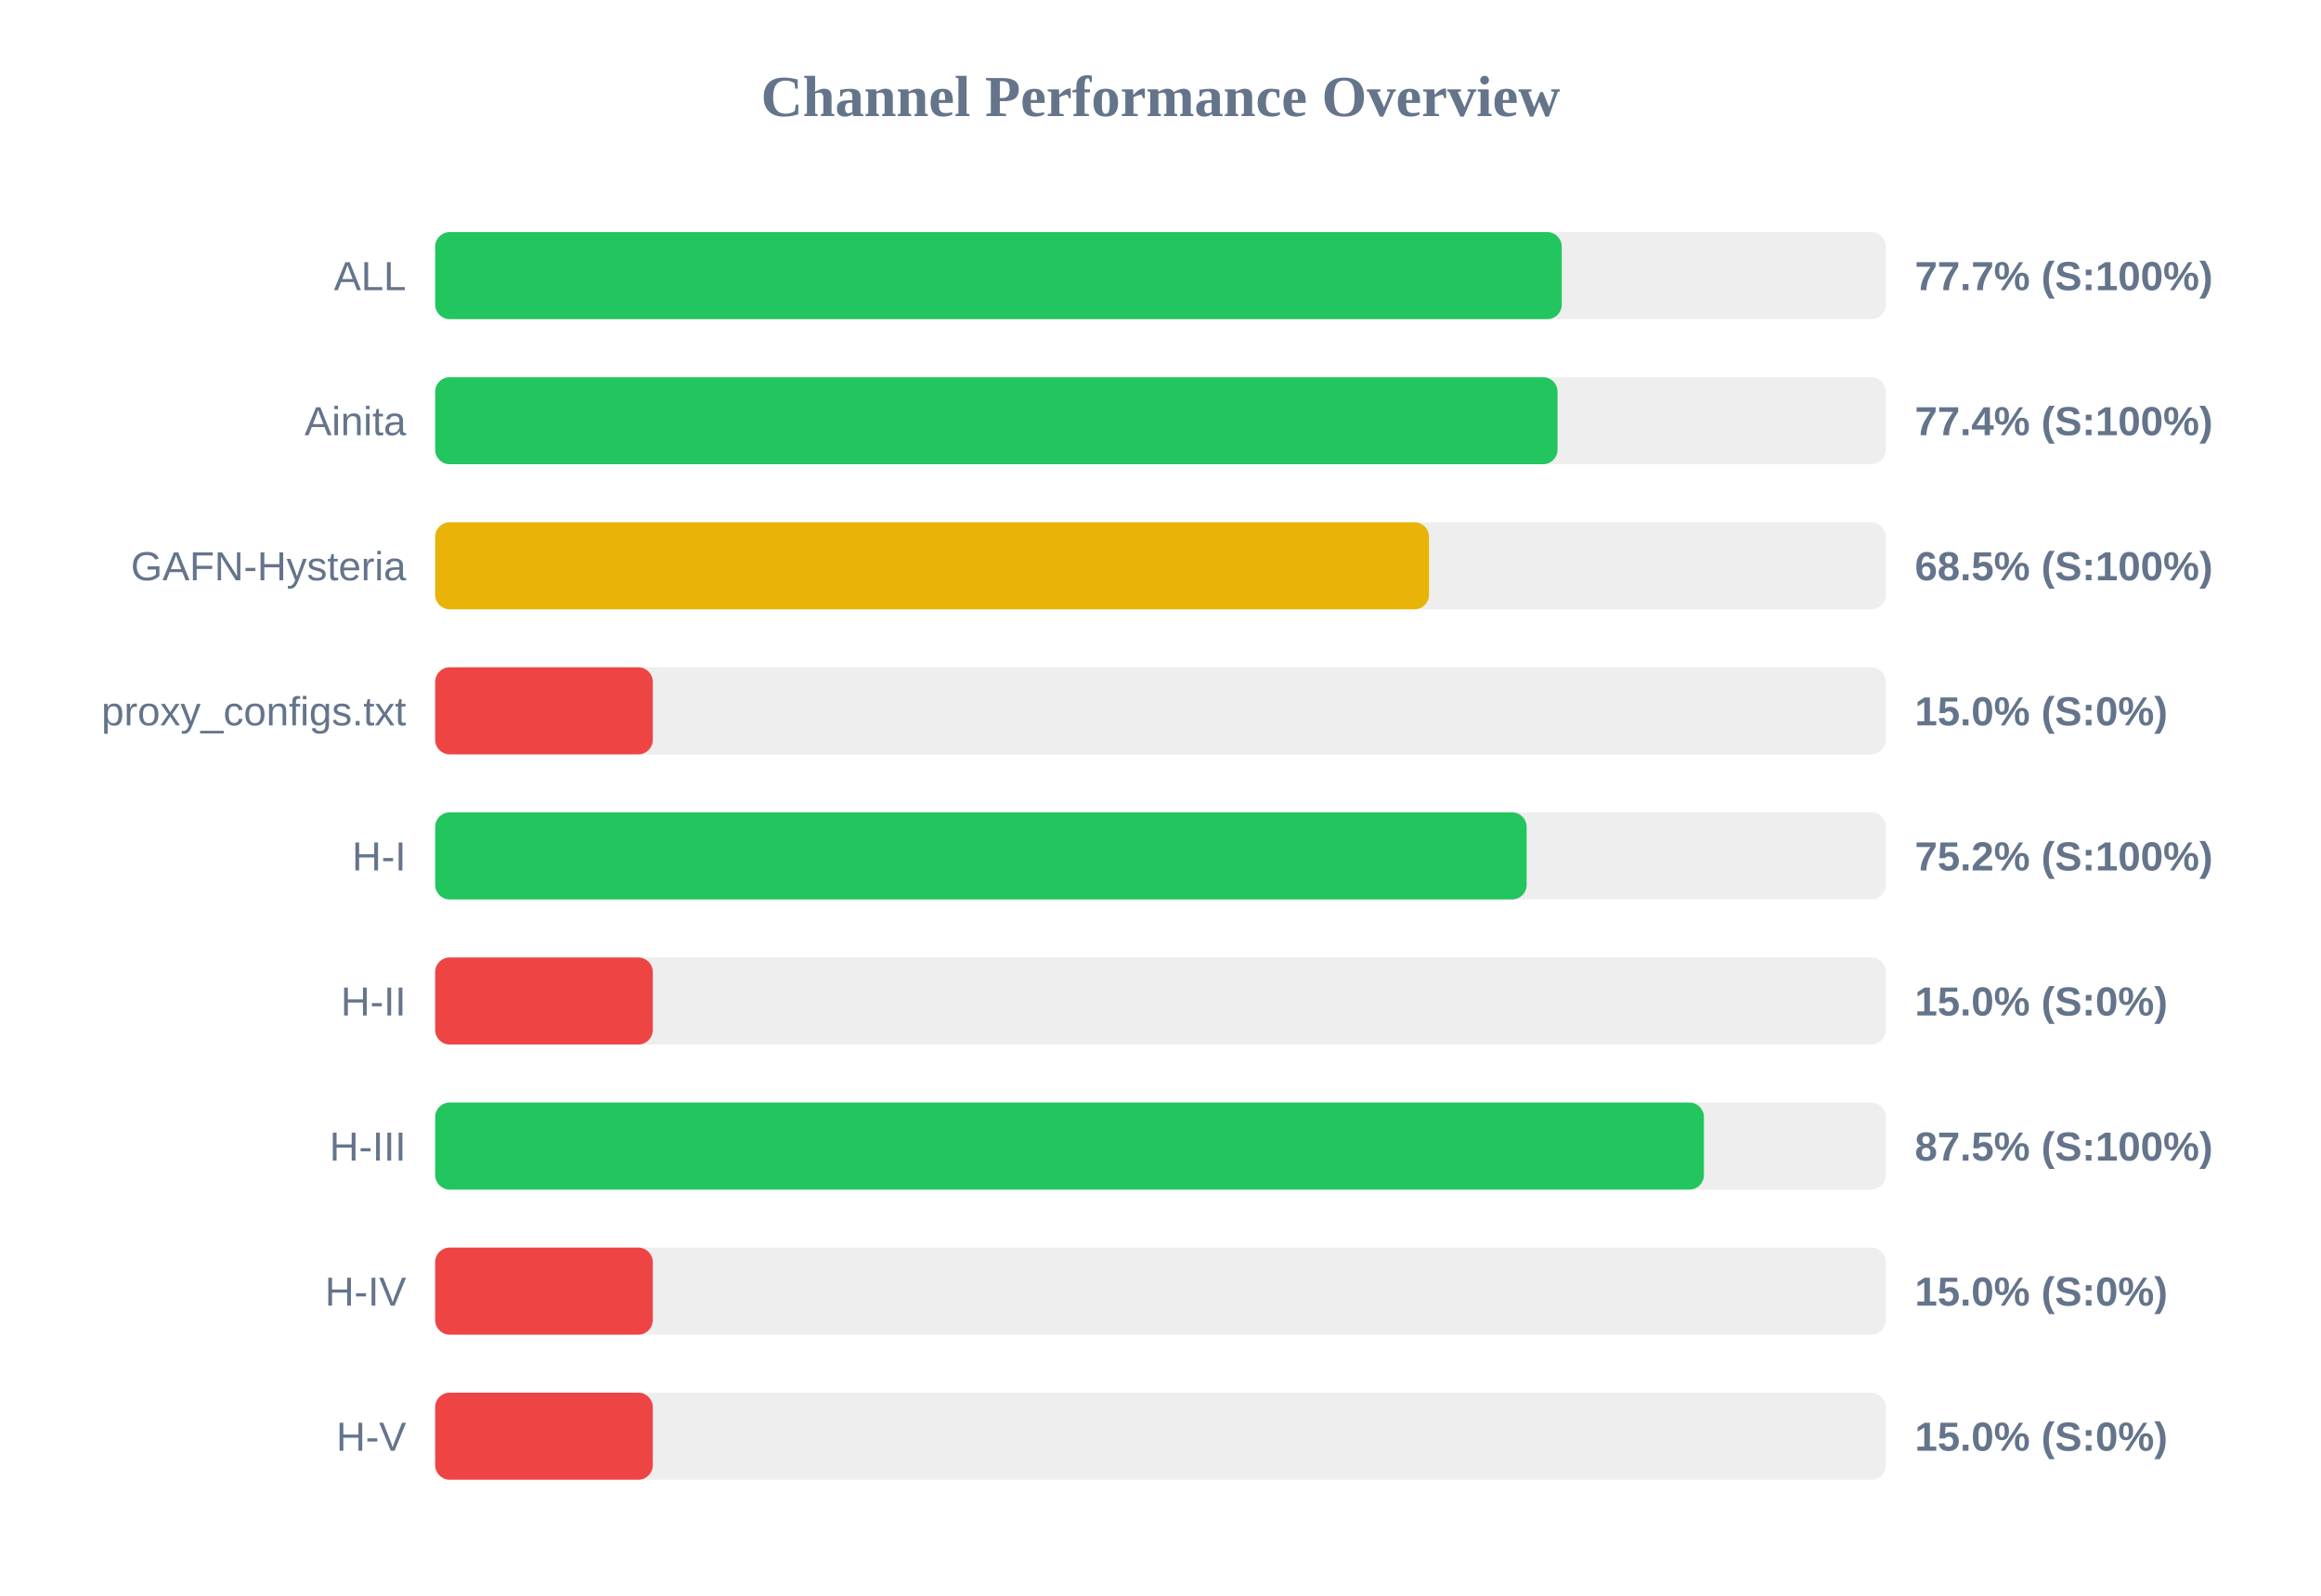
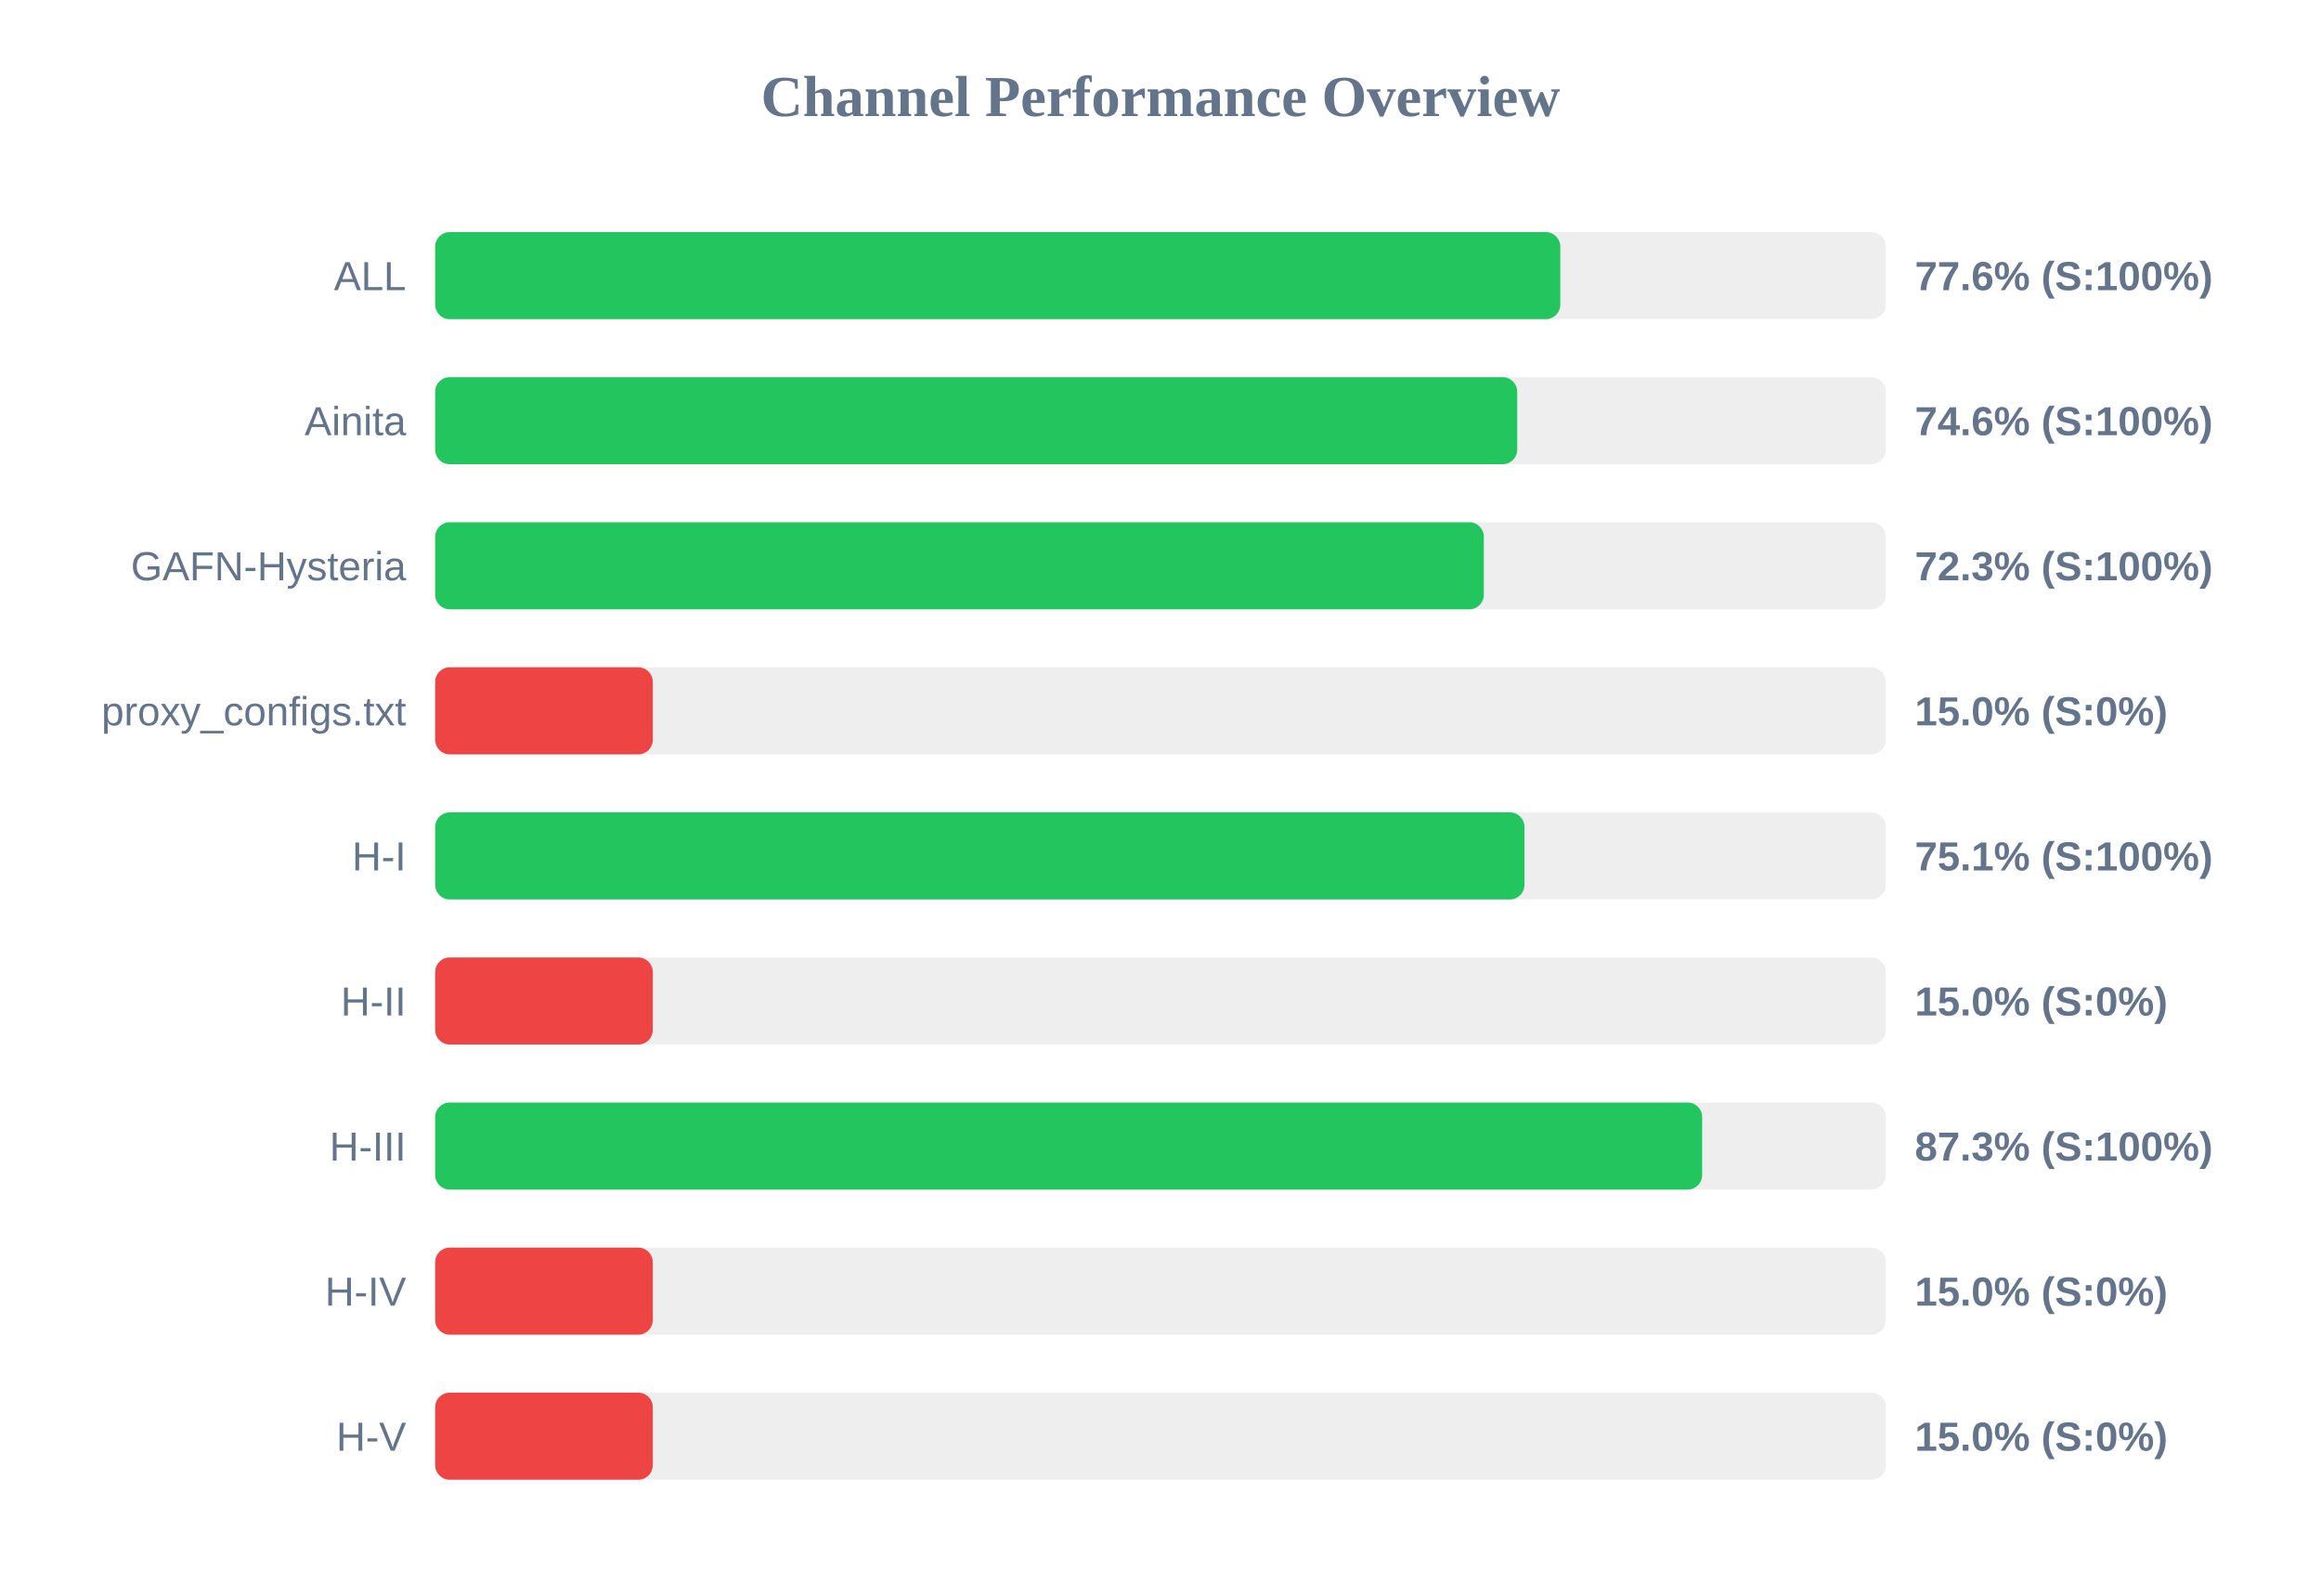
<svg xmlns="http://www.w3.org/2000/svg" width="800" height="550" version="1.1">
  <style>
        .row { font: 14px Arial; fill: #64748b; }
        .score { font: bold 14px Arial; fill: #64748b; }
    </style>
  <text x="400" y="40" text-anchor="middle" font-size="20px" font-weight="bold" fill="#64748b">Channel Performance Overview</text>
  <rect x="150" y="80" width="500" height="30" fill="#eee" rx="5" />
-   <rect x="150" y="80" width="388.3" height="30" fill="#22c55e" rx="5" />
+   <rect x="150" y="80" width="387.8" height="30" fill="#22c55e" rx="5" />
  <text x="140" y="100" text-anchor="end" class="row">ALL</text>
-   <text x="660" y="100" text-anchor="start" class="score">77.7% (S:100%)</text>
+   <text x="660" y="100" text-anchor="start" class="score">77.6% (S:100%)</text>
  <rect x="150" y="130" width="500" height="30" fill="#eee" rx="5" />
-   <rect x="150" y="130" width="386.85" height="30" fill="#22c55e" rx="5" />
+   <rect x="150" y="130" width="372.95" height="30" fill="#22c55e" rx="5" />
  <text x="140" y="150" text-anchor="end" class="row">Ainita</text>
-   <text x="660" y="150" text-anchor="start" class="score">77.4% (S:100%)</text>
+   <text x="660" y="150" text-anchor="start" class="score">74.6% (S:100%)</text>
  <rect x="150" y="180" width="500" height="30" fill="#eee" rx="5" />
-   <rect x="150" y="180" width="342.55" height="30" fill="#eab308" rx="5" />
+   <rect x="150" y="180" width="361.45" height="30" fill="#22c55e" rx="5" />
  <text x="140" y="200" text-anchor="end" class="row">GAFN-Hysteria</text>
-   <text x="660" y="200" text-anchor="start" class="score">68.5% (S:100%)</text>
+   <text x="660" y="200" text-anchor="start" class="score">72.3% (S:100%)</text>
  <rect x="150" y="230" width="500" height="30" fill="#eee" rx="5" />
  <rect x="150" y="230" width="75.0" height="30" fill="#ef4444" rx="5" />
  <text x="140" y="250" text-anchor="end" class="row">proxy_configs.txt</text>
  <text x="660" y="250" text-anchor="start" class="score">15.0% (S:0%)</text>
  <rect x="150" y="280" width="500" height="30" fill="#eee" rx="5" />
-   <rect x="150" y="280" width="376.2" height="30" fill="#22c55e" rx="5" />
+   <rect x="150" y="280" width="375.45" height="30" fill="#22c55e" rx="5" />
  <text x="140" y="300" text-anchor="end" class="row">H-I</text>
-   <text x="660" y="300" text-anchor="start" class="score">75.2% (S:100%)</text>
+   <text x="660" y="300" text-anchor="start" class="score">75.1% (S:100%)</text>
  <rect x="150" y="330" width="500" height="30" fill="#eee" rx="5" />
  <rect x="150" y="330" width="75.0" height="30" fill="#ef4444" rx="5" />
  <text x="140" y="350" text-anchor="end" class="row">H-II</text>
  <text x="660" y="350" text-anchor="start" class="score">15.0% (S:0%)</text>
  <rect x="150" y="380" width="500" height="30" fill="#eee" rx="5" />
-   <rect x="150" y="380" width="437.3" height="30" fill="#22c55e" rx="5" />
+   <rect x="150" y="380" width="436.7" height="30" fill="#22c55e" rx="5" />
  <text x="140" y="400" text-anchor="end" class="row">H-III</text>
-   <text x="660" y="400" text-anchor="start" class="score">87.5% (S:100%)</text>
+   <text x="660" y="400" text-anchor="start" class="score">87.3% (S:100%)</text>
  <rect x="150" y="430" width="500" height="30" fill="#eee" rx="5" />
  <rect x="150" y="430" width="75.0" height="30" fill="#ef4444" rx="5" />
  <text x="140" y="450" text-anchor="end" class="row">H-IV</text>
  <text x="660" y="450" text-anchor="start" class="score">15.0% (S:0%)</text>
  <rect x="150" y="480" width="500" height="30" fill="#eee" rx="5" />
  <rect x="150" y="480" width="75.0" height="30" fill="#ef4444" rx="5" />
  <text x="140" y="500" text-anchor="end" class="row">H-V</text>
  <text x="660" y="500" text-anchor="start" class="score">15.0% (S:0%)</text>
</svg>
